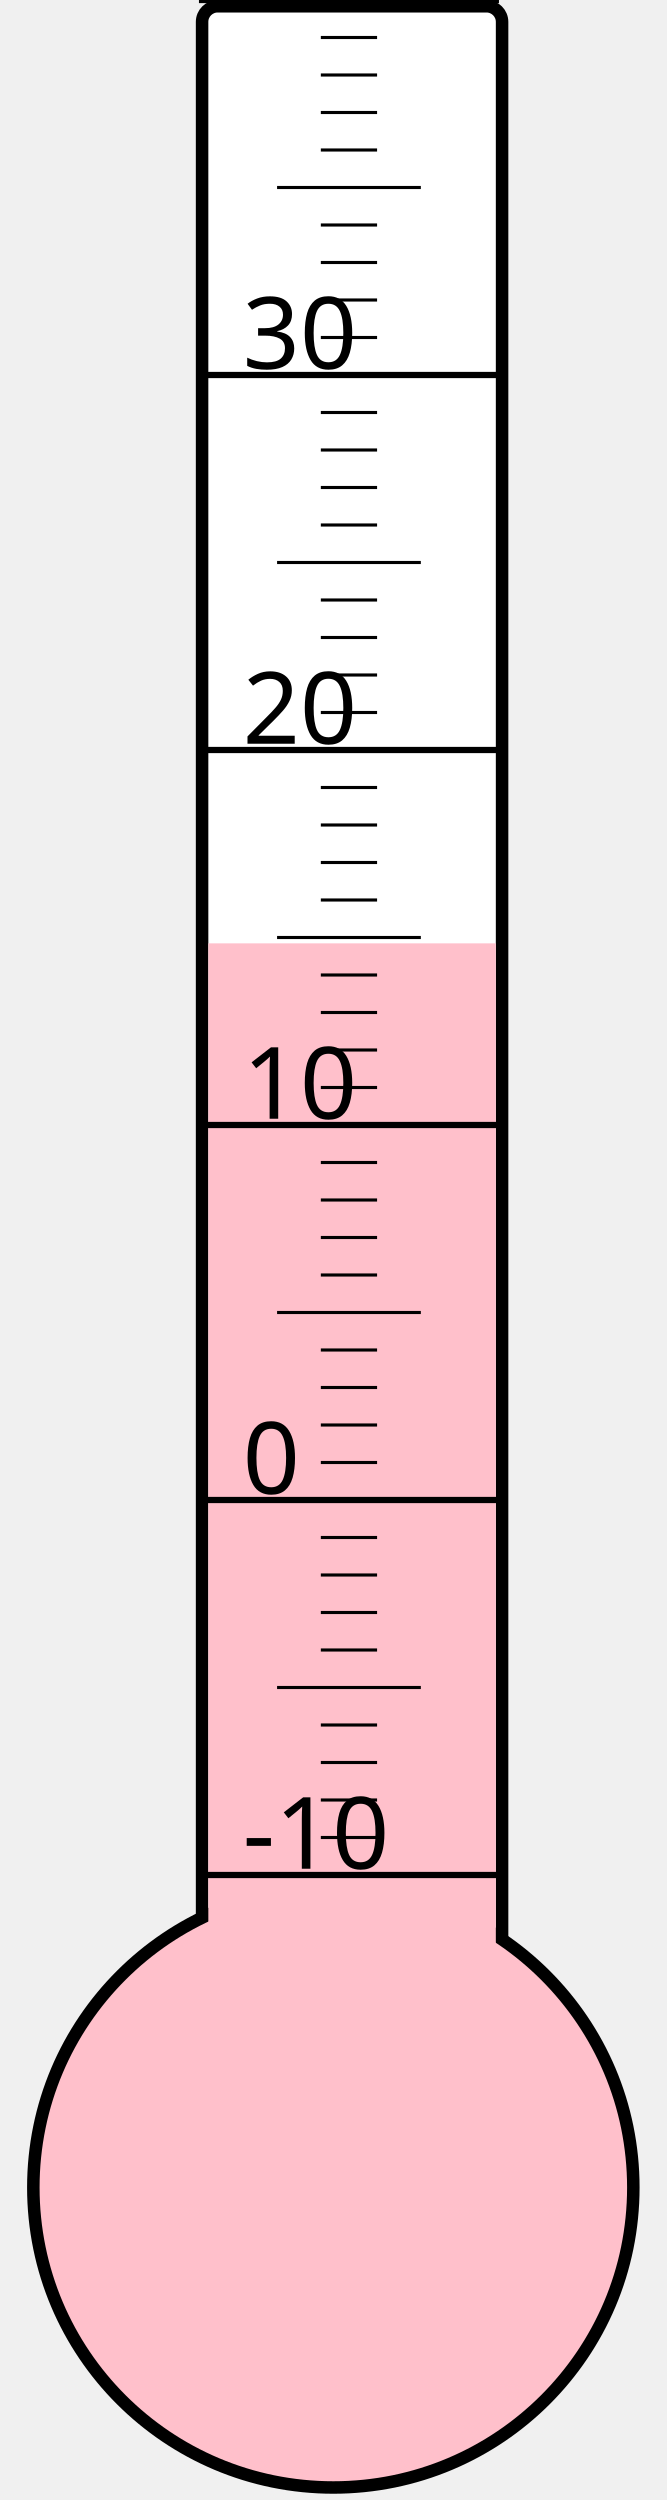
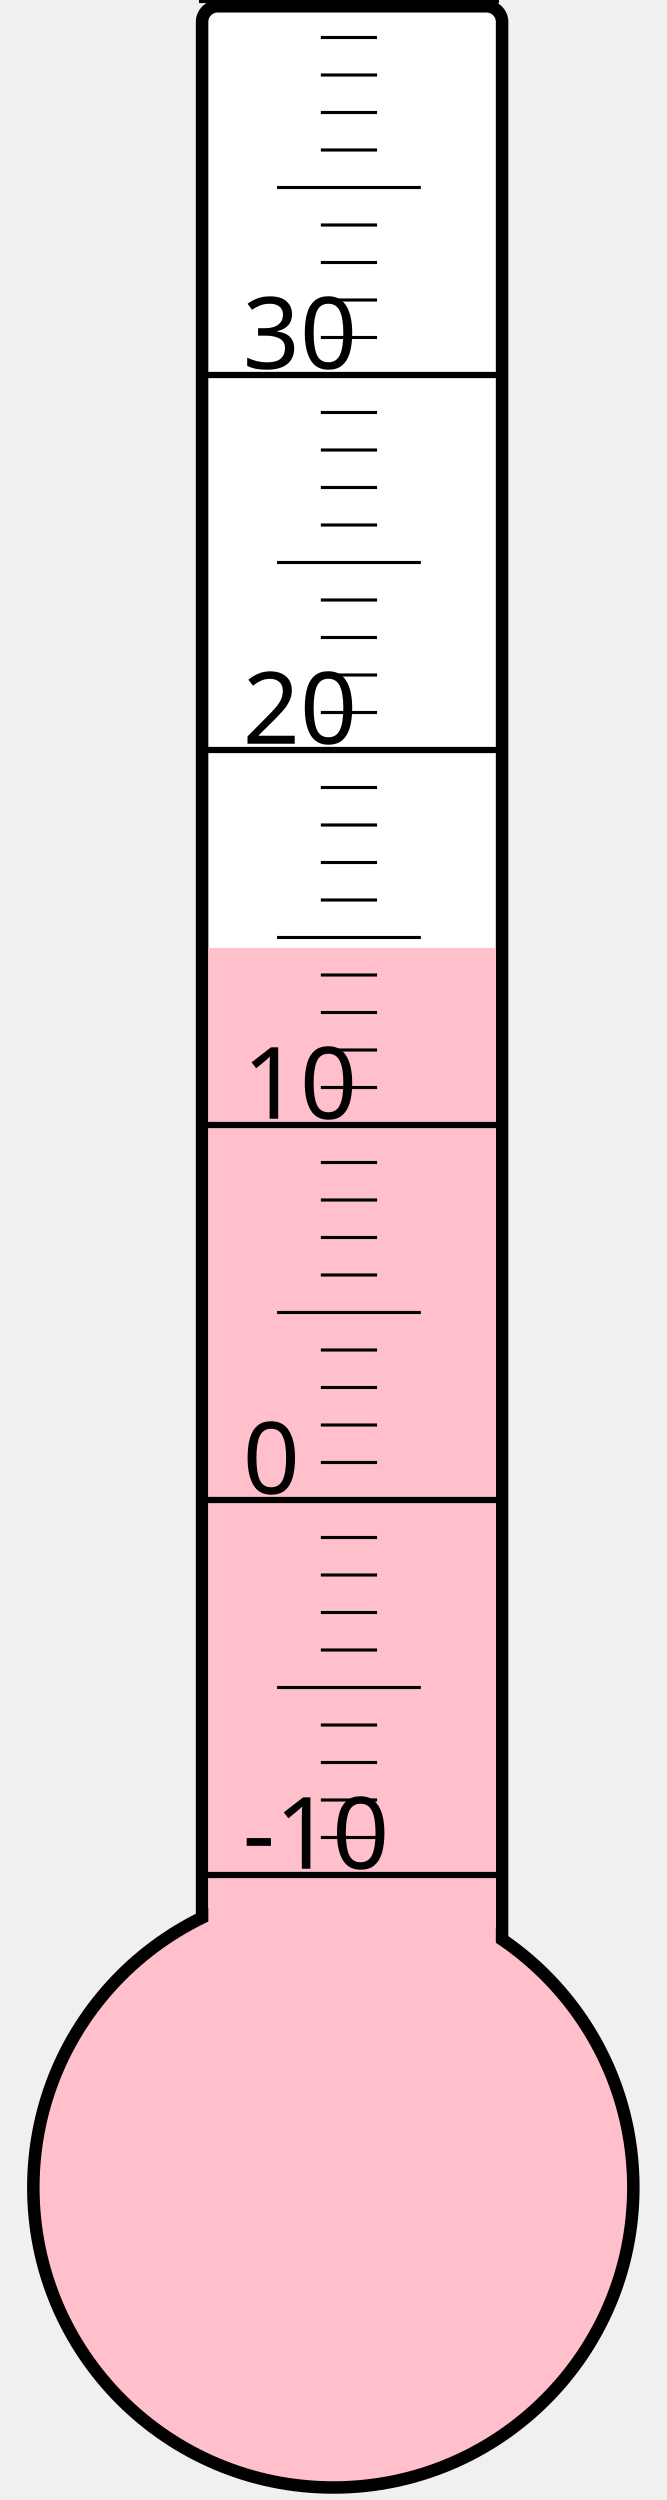
<svg xmlns="http://www.w3.org/2000/svg" width="40px" height="150px" viewBox="0 0 200 800">
  <rect width="200" height="800" x="0" y="0" style="fill: #ffffeb; fill-opacity: 0;" />
  <rect width="96" height="680" x="58" y="2" rx="5" ry="5" style="fill: white; fill-opacity: 1; stroke: black; stroke-width: 4;" />
  <circle cx="100" cy="700" r="96" style="fill: pink; stroke: black; stroke-width: 4;" />
-   <rect width="92" height="398.125" x="60" y="301.875" style="fill: pink; fill-opacity: 1; stroke-width: 0;" />
+   <rect width="92" height="396.625" x="60" y="303.375" style="fill: pink; fill-opacity: 1; stroke-width: 0;" />
  <text x="71" y="598" style="font-family: sans-serif; font-size: 24pt;">-10</text>
  <text x="71" y="478" style="font-family: sans-serif; font-size: 24pt;">0</text>
  <text x="71" y="358" style="font-family: sans-serif; font-size: 24pt;">10</text>
  <text x="71" y="238" style="font-family: sans-serif; font-size: 24pt;">20</text>
  <text x="71" y="118" style="font-family: sans-serif; font-size: 24pt;">30</text>
  <g style="stroke: black;">
    <line x1="57" y1="600" x2="153" y2="600" style="stroke-width: 2;" />
    <line x1="96" y1="588" x2="114" y2="588" style="stroke-width: 1;" />
    <line x1="96" y1="576" x2="114" y2="576" style="stroke-width: 1;" />
    <line x1="96" y1="564" x2="114" y2="564" style="stroke-width: 1;" />
    <line x1="96" y1="552" x2="114" y2="552" style="stroke-width: 1;" />
    <line x1="82" y1="540" x2="128" y2="540" style="stroke-width: 1;" />
    <line x1="96" y1="528" x2="114" y2="528" style="stroke-width: 1;" />
    <line x1="96" y1="516" x2="114" y2="516" style="stroke-width: 1;" />
    <line x1="96" y1="504" x2="114" y2="504" style="stroke-width: 1;" />
    <line x1="96" y1="492" x2="114" y2="492" style="stroke-width: 1;" />
    <line x1="57" y1="480" x2="153" y2="480" style="stroke-width: 2;" />
    <line x1="96" y1="468" x2="114" y2="468" style="stroke-width: 1;" />
    <line x1="96" y1="456" x2="114" y2="456" style="stroke-width: 1;" />
    <line x1="96" y1="444" x2="114" y2="444" style="stroke-width: 1;" />
    <line x1="96" y1="432" x2="114" y2="432" style="stroke-width: 1;" />
    <line x1="82" y1="420" x2="128" y2="420" style="stroke-width: 1;" />
    <line x1="96" y1="408" x2="114" y2="408" style="stroke-width: 1;" />
    <line x1="96" y1="396" x2="114" y2="396" style="stroke-width: 1;" />
    <line x1="96" y1="384" x2="114" y2="384" style="stroke-width: 1;" />
    <line x1="96" y1="372" x2="114" y2="372" style="stroke-width: 1;" />
    <line x1="57" y1="360" x2="153" y2="360" style="stroke-width: 2;" />
    <line x1="96" y1="348" x2="114" y2="348" style="stroke-width: 1;" />
    <line x1="96" y1="336" x2="114" y2="336" style="stroke-width: 1;" />
    <line x1="96" y1="324" x2="114" y2="324" style="stroke-width: 1;" />
    <line x1="96" y1="312" x2="114" y2="312" style="stroke-width: 1;" />
    <line x1="82" y1="300" x2="128" y2="300" style="stroke-width: 1;" />
    <line x1="96" y1="288" x2="114" y2="288" style="stroke-width: 1;" />
    <line x1="96" y1="276" x2="114" y2="276" style="stroke-width: 1;" />
    <line x1="96" y1="264" x2="114" y2="264" style="stroke-width: 1;" />
    <line x1="96" y1="252" x2="114" y2="252" style="stroke-width: 1;" />
    <line x1="57" y1="240" x2="153" y2="240" style="stroke-width: 2;" />
    <line x1="96" y1="228" x2="114" y2="228" style="stroke-width: 1;" />
    <line x1="96" y1="216" x2="114" y2="216" style="stroke-width: 1;" />
    <line x1="96" y1="204" x2="114" y2="204" style="stroke-width: 1;" />
    <line x1="96" y1="192" x2="114" y2="192" style="stroke-width: 1;" />
    <line x1="82" y1="180" x2="128" y2="180" style="stroke-width: 1;" />
    <line x1="96" y1="168" x2="114" y2="168" style="stroke-width: 1;" />
    <line x1="96" y1="156" x2="114" y2="156" style="stroke-width: 1;" />
    <line x1="96" y1="144" x2="114" y2="144" style="stroke-width: 1;" />
    <line x1="96" y1="132" x2="114" y2="132" style="stroke-width: 1;" />
    <line x1="57" y1="120" x2="153" y2="120" style="stroke-width: 2;" />
    <line x1="96" y1="108" x2="114" y2="108" style="stroke-width: 1;" />
    <line x1="96" y1="96" x2="114" y2="96" style="stroke-width: 1;" />
    <line x1="96" y1="84" x2="114" y2="84" style="stroke-width: 1;" />
    <line x1="96" y1="72" x2="114" y2="72" style="stroke-width: 1;" />
    <line x1="82" y1="60" x2="128" y2="60" style="stroke-width: 1;" />
    <line x1="96" y1="48" x2="114" y2="48" style="stroke-width: 1;" />
    <line x1="96" y1="36" x2="114" y2="36" style="stroke-width: 1;" />
    <line x1="96" y1="24" x2="114" y2="24" style="stroke-width: 1;" />
    <line x1="96" y1="12" x2="114" y2="12" style="stroke-width: 1;" />
    <line x1="57" y1="0" x2="153" y2="0" style="stroke-width: 2;" />
  </g>
</svg>
